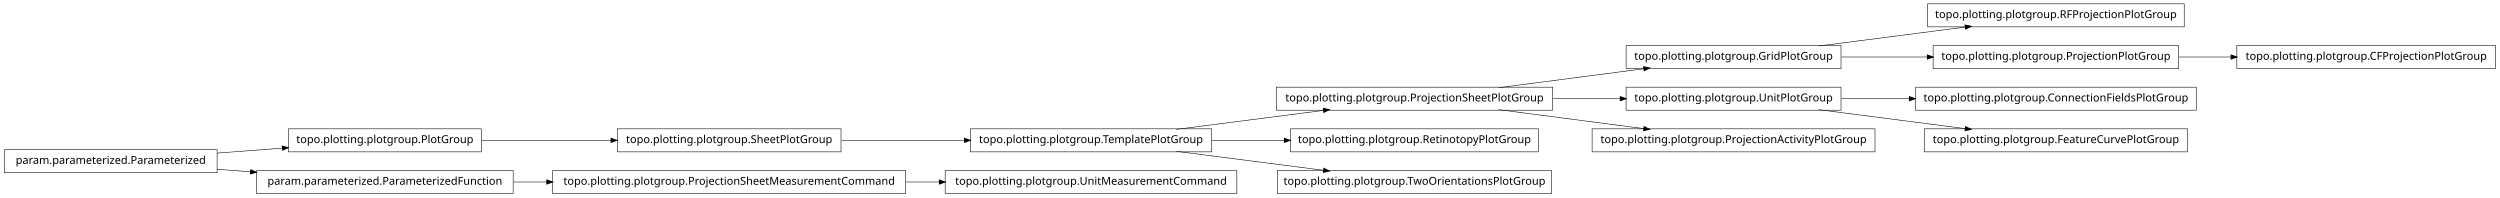
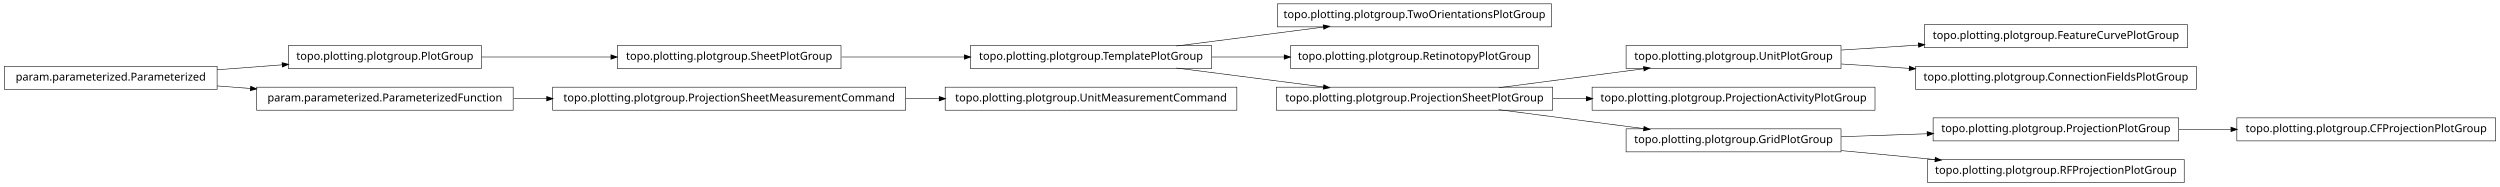
- <svg xmlns="http://www.w3.org/2000/svg" width="2280pt" height="180pt" viewBox="0.00 0.00 2280.00 180.00">
-   <g id="graph1" class="graph" transform="scale(1 1) rotate(0) translate(4 176)">
-     <polygon fill="white" stroke="white" points="-4,5 -4,-176 2277,-176 2277,5 -4,5" />
+ <svg xmlns="http://www.w3.org/2000/svg" width="2280pt" height="170pt" viewBox="0.00 0.00 2280.00 170.00">
+   <g id="graph1" class="graph" transform="scale(1 1) rotate(0) translate(4 166)">
+     <polygon fill="white" stroke="white" points="-4,5 -4,-166 2277,-166 2277,5 -4,5" />
    <g id="node1" class="node">
-       <polygon fill="none" stroke="black" stroke-width="0.5" points="1988,-172.5 1754,-172.5 1754,-151.5 1988,-151.5 1988,-172.5" />
-       <text text-anchor="middle" x="1871" y="-159.5" font-family="Vera" font-size="10.00">topo.plotting.plotgroup.RFProjectionPlotGroup</text>
+       <polygon fill="none" stroke="black" stroke-width="0.5" points="1411,-162.5 1161,-162.5 1161,-141.5 1411,-141.5 1411,-162.5" />
+       <text text-anchor="middle" x="1286" y="-149.5" font-family="Vera" font-size="10.00">topo.plotting.plotgroup.TwoOrientationsPlotGroup</text>
    </g>
    <g id="node2" class="node">
-       <polygon fill="none" stroke="black" stroke-width="0.5" points="1675,-134.5 1479,-134.5 1479,-113.5 1675,-113.5 1675,-134.5" />
-       <text text-anchor="middle" x="1577" y="-121.5" font-family="Vera" font-size="10.00">topo.plotting.plotgroup.GridPlotGroup</text>
+       <polygon fill="none" stroke="black" stroke-width="0.5" points="1101,-124.5 881,-124.5 881,-103.5 1101,-103.5 1101,-124.5" />
+       <text text-anchor="middle" x="991" y="-111.5" font-family="Vera" font-size="10.00">topo.plotting.plotgroup.TemplatePlotGroup</text>
    </g>
    <g id="edge2" class="edge">
-       <path fill="none" stroke="black" stroke-width="0.5" d="M1654.63,-134.034C1695.83,-139.358 1746.45,-145.902 1788.38,-151.321" />
-       <polygon fill="black" stroke="black" points="1788.26,-153.071 1793.45,-151.976 1788.71,-149.599 1788.26,-153.071" />
+       <path fill="none" stroke="black" stroke-width="0.5" d="M1068.89,-124.034C1110.23,-129.358 1161.03,-135.902 1203.1,-141.321" />
+       <polygon fill="black" stroke="black" points="1203,-143.073 1208.18,-141.976 1203.45,-139.601 1203,-143.073" />
+     </g>
+     <g id="node9" class="node">
+       <polygon fill="none" stroke="black" stroke-width="0.5" points="1399,-124.5 1173,-124.5 1173,-103.5 1399,-103.5 1399,-124.5" />
+       <text text-anchor="middle" x="1286" y="-111.5" font-family="Vera" font-size="10.00">topo.plotting.plotgroup.RetinotopyPlotGroup</text>
+     </g>
+     <g id="edge8" class="edge">
+       <path fill="none" stroke="black" stroke-width="0.5" d="M1101.27,-114C1122.78,-114 1145.43,-114 1167.2,-114" />
+       <polygon fill="black" stroke="black" points="1167.42,-115.75 1172.42,-114 1167.42,-112.25 1167.42,-115.75" />
+     </g>
+     <g id="node12" class="node">
+       <polygon fill="none" stroke="black" stroke-width="0.5" points="1412,-86.5 1160,-86.5 1160,-65.5 1412,-65.5 1412,-86.5" />
+       <text text-anchor="middle" x="1286" y="-73.5" font-family="Vera" font-size="10.00">topo.plotting.plotgroup.ProjectionSheetPlotGroup</text>
+     </g>
+     <g id="edge30" class="edge">
+       <path fill="none" stroke="black" stroke-width="0.5" d="M1068.89,-103.966C1110.23,-98.641 1161.03,-92.098 1203.1,-86.679" />
+       <polygon fill="black" stroke="black" points="1203.45,-88.399 1208.18,-86.024 1203,-84.927 1203.45,-88.399" />
+     </g>
+     <g id="node4" class="node">
+       <polygon fill="none" stroke="black" stroke-width="0.5" points="763,-124.5 559,-124.5 559,-103.5 763,-103.5 763,-124.5" />
+       <text text-anchor="middle" x="661" y="-111.5" font-family="Vera" font-size="10.00">topo.plotting.plotgroup.SheetPlotGroup</text>
+     </g>
+     <g id="edge4" class="edge">
+       <path fill="none" stroke="black" stroke-width="0.5" d="M763.605,-114C799.041,-114 838.979,-114 875.385,-114" />
+       <polygon fill="black" stroke="black" points="875.73,-115.75 880.729,-114 875.729,-112.25 875.73,-115.75" />
+     </g>
+     <g id="node6" class="node">
+       <polygon fill="none" stroke="black" stroke-width="0.5" points="1124,-86.5 858,-86.5 858,-65.5 1124,-65.5 1124,-86.5" />
+       <text text-anchor="middle" x="991" y="-73.5" font-family="Vera" font-size="10.00">topo.plotting.plotgroup.UnitMeasurementCommand</text>
+     </g>
+     <g id="node7" class="node">
+       <polygon fill="none" stroke="black" stroke-width="0.5" points="822,-86.5 500,-86.5 500,-65.5 822,-65.5 822,-86.5" />
+       <text text-anchor="middle" x="661" y="-73.5" font-family="Vera" font-size="10.00">topo.plotting.plotgroup.ProjectionSheetMeasurementCommand</text>
+     </g>
+     <g id="edge6" class="edge">
+       <path fill="none" stroke="black" stroke-width="0.5" d="M822.133,-76C832.304,-76 842.494,-76 852.549,-76" />
+       <polygon fill="black" stroke="black" points="852.794,-77.75 857.794,-76 852.794,-74.25 852.794,-77.75" />
+     </g>
+     <g id="node11" class="node">
+       <polygon fill="none" stroke="black" stroke-width="0.5" points="1675,-124.5 1479,-124.5 1479,-103.5 1675,-103.5 1675,-124.5" />
+       <text text-anchor="middle" x="1577" y="-111.5" font-family="Vera" font-size="10.00">topo.plotting.plotgroup.UnitPlotGroup</text>
    </g>
    <g id="node14" class="node">
-       <polygon fill="none" stroke="black" stroke-width="0.5" points="1983,-134.5 1759,-134.5 1759,-113.5 1983,-113.5 1983,-134.5" />
-       <text text-anchor="middle" x="1871" y="-121.5" font-family="Vera" font-size="10.00">topo.plotting.plotgroup.ProjectionPlotGroup</text>
+       <polygon fill="none" stroke="black" stroke-width="0.5" points="1991,-143.5 1751,-143.5 1751,-122.5 1991,-122.5 1991,-143.5" />
+       <text text-anchor="middle" x="1871" y="-130.5" font-family="Vera" font-size="10.00">topo.plotting.plotgroup.FeatureCurvePlotGroup</text>
+     </g>
+     <g id="edge12" class="edge">
+       <path fill="none" stroke="black" stroke-width="0.5" d="M1675.31,-120.353C1697.9,-121.814 1722.23,-123.386 1745.8,-124.909" />
+       <polygon fill="black" stroke="black" points="1745.71,-126.657 1750.81,-125.233 1745.94,-123.164 1745.71,-126.657" />
+     </g>
+     <g id="node33" class="node">
+       <polygon fill="none" stroke="black" stroke-width="0.5" points="1999,-105.5 1743,-105.5 1743,-84.5 1999,-84.5 1999,-105.5" />
+       <text text-anchor="middle" x="1871" y="-92.5" font-family="Vera" font-size="10.00">topo.plotting.plotgroup.ConnectionFieldsPlotGroup</text>
+     </g>
+     <g id="edge32" class="edge">
+       <path fill="none" stroke="black" stroke-width="0.5" d="M1675.31,-107.647C1695.24,-106.358 1716.52,-104.983 1737.44,-103.631" />
+       <polygon fill="black" stroke="black" points="1737.59,-105.376 1742.46,-103.307 1737.36,-101.883 1737.59,-105.376" />
+     </g>
+     <g id="edge10" class="edge">
+       <path fill="none" stroke="black" stroke-width="0.5" d="M1362.84,-86.034C1403.61,-91.359 1453.73,-97.902 1495.22,-103.321" />
+       <polygon fill="black" stroke="black" points="1495.05,-105.064 1500.24,-103.976 1495.51,-101.593 1495.05,-105.064" />
+     </g>
+     <g id="node16" class="node">
+       <polygon fill="none" stroke="black" stroke-width="0.5" points="1706,-86.5 1448,-86.5 1448,-65.5 1706,-65.5 1706,-86.5" />
+       <text text-anchor="middle" x="1577" y="-73.5" font-family="Vera" font-size="10.00">topo.plotting.plotgroup.ProjectionActivityPlotGroup</text>
+     </g>
+     <g id="edge14" class="edge">
+       <path fill="none" stroke="black" stroke-width="0.5" d="M1412.37,-76C1422.52,-76 1432.79,-76 1442.99,-76" />
+       <polygon fill="black" stroke="black" points="1442.99,-77.75 1447.99,-76 1442.99,-74.25 1442.99,-77.75" />
+     </g>
+     <g id="node22" class="node">
+       <polygon fill="none" stroke="black" stroke-width="0.5" points="1675,-48.5 1479,-48.5 1479,-27.5 1675,-27.5 1675,-48.5" />
+       <text text-anchor="middle" x="1577" y="-35.5" font-family="Vera" font-size="10.00">topo.plotting.plotgroup.GridPlotGroup</text>
+     </g>
+     <g id="edge20" class="edge">
+       <path fill="none" stroke="black" stroke-width="0.5" d="M1362.84,-65.966C1403.61,-60.642 1453.73,-54.098 1495.22,-48.679" />
+       <polygon fill="black" stroke="black" points="1495.51,-50.407 1500.24,-48.024 1495.05,-46.936 1495.51,-50.407" />
+     </g>
+     <g id="node18" class="node">
+       <polygon fill="none" stroke="black" stroke-width="0.5" points="2272,-58.5 2036,-58.5 2036,-37.5 2272,-37.5 2272,-58.5" />
+       <text text-anchor="middle" x="2154" y="-45.5" font-family="Vera" font-size="10.00">topo.plotting.plotgroup.CFProjectionPlotGroup</text>
+     </g>
+     <g id="node19" class="node">
+       <polygon fill="none" stroke="black" stroke-width="0.5" points="1983,-58.5 1759,-58.5 1759,-37.5 1983,-37.5 1983,-58.5" />
+       <text text-anchor="middle" x="1871" y="-45.5" font-family="Vera" font-size="10.00">topo.plotting.plotgroup.ProjectionPlotGroup</text>
+     </g>
+     <g id="edge16" class="edge">
+       <path fill="none" stroke="black" stroke-width="0.5" d="M1983.26,-48C1998.78,-48 2014.8,-48 2030.52,-48" />
+       <polygon fill="black" stroke="black" points="2030.84,-49.75 2035.84,-48 2030.84,-46.25 2030.84,-49.75" />
+     </g>
+     <g id="node21" class="node">
+       <polygon fill="none" stroke="black" stroke-width="0.5" points="1988,-20.5 1754,-20.5 1754,0.5 1988,0.5 1988,-20.5" />
+       <text text-anchor="middle" x="1871" y="-7.5" font-family="Vera" font-size="10.00">topo.plotting.plotgroup.RFProjectionPlotGroup</text>
+     </g>
+     <g id="edge28" class="edge">
+       <path fill="none" stroke="black" stroke-width="0.5" d="M1675.31,-41.344C1700.42,-42.198 1727.68,-43.125 1753.65,-44.008" />
+       <polygon fill="black" stroke="black" points="1753.77,-45.763 1758.82,-44.184 1753.89,-42.265 1753.77,-45.763" />
+     </g>
+     <g id="edge18" class="edge">
+       <path fill="none" stroke="black" stroke-width="0.5" d="M1675.31,-28.637C1702.73,-26.026 1732.7,-23.171 1760.76,-20.499" />
+       <polygon fill="black" stroke="black" points="1761.17,-22.218 1765.98,-20.002 1760.83,-18.734 1761.17,-22.218" />
+     </g>
+     <g id="node25" class="node">
+       <polygon fill="none" stroke="black" stroke-width="0.5" points="435,-124.5 259,-124.5 259,-103.5 435,-103.5 435,-124.5" />
+       <text text-anchor="middle" x="347" y="-111.5" font-family="Vera" font-size="10.00">topo.plotting.plotgroup.PlotGroup</text>
+     </g>
+     <g id="edge22" class="edge">
+       <path fill="none" stroke="black" stroke-width="0.5" d="M435.302,-114C471.932,-114 514.775,-114 553.234,-114" />
+       <polygon fill="black" stroke="black" points="553.387,-115.75 558.387,-114 553.387,-112.25 553.387,-115.75" />
+     </g>
+     <g id="node27" class="node">
+       <polygon fill="none" stroke="black" stroke-width="0.5" points="464,-86.5 230,-86.5 230,-65.5 464,-65.5 464,-86.5" />
+       <text text-anchor="middle" x="347" y="-73.5" font-family="Vera" font-size="10.00">param.parameterized.ParameterizedFunction</text>
+     </g>
+     <g id="edge24" class="edge">
+       <path fill="none" stroke="black" stroke-width="0.5" d="M464.369,-76C474.323,-76 484.506,-76 494.741,-76" />
+       <polygon fill="black" stroke="black" points="494.769,-77.75 499.769,-76 494.769,-74.25 494.769,-77.75" />
+     </g>
+     <g id="node29" class="node">
+       <polygon fill="none" stroke="black" stroke-width="0.5" points="194,-105.5 5.68434e-14,-105.5 0,-84.5 194,-84.5 194,-105.5" />
+       <text text-anchor="middle" x="97" y="-92.5" font-family="Vera" font-size="10.00">param.parameterized.Parameterized</text>
+     </g>
+     <g id="edge26" class="edge">
+       <path fill="none" stroke="black" stroke-width="0.5" d="M194.014,-102.373C213.46,-103.851 233.859,-105.401 253.193,-106.871" />
+       <polygon fill="black" stroke="black" points="253.499,-108.649 258.617,-107.283 253.764,-105.159 253.499,-108.649" />
    </g>
    <g id="edge34" class="edge">
-       <path fill="none" stroke="black" stroke-width="0.5" d="M1675.31,-124C1700.42,-124 1727.68,-124 1753.65,-124" />
-       <polygon fill="black" stroke="black" points="1753.82,-125.75 1758.82,-124 1753.82,-122.25 1753.82,-125.75" />
-     </g>
-     <g id="node4" class="node">
-       <polygon fill="none" stroke="black" stroke-width="0.5" points="1999,-96.5 1743,-96.5 1743,-75.5 1999,-75.5 1999,-96.5" />
-       <text text-anchor="middle" x="1871" y="-83.5" font-family="Vera" font-size="10.00">topo.plotting.plotgroup.ConnectionFieldsPlotGroup</text>
-     </g>
-     <g id="node5" class="node">
-       <polygon fill="none" stroke="black" stroke-width="0.5" points="1675,-96.5 1479,-96.5 1479,-75.5 1675,-75.5 1675,-96.5" />
-       <text text-anchor="middle" x="1577" y="-83.5" font-family="Vera" font-size="10.00">topo.plotting.plotgroup.UnitPlotGroup</text>
-     </g>
-     <g id="edge4" class="edge">
-       <path fill="none" stroke="black" stroke-width="0.5" d="M1675.31,-86C1695.24,-86 1716.52,-86 1737.44,-86" />
-       <polygon fill="black" stroke="black" points="1737.46,-87.75 1742.46,-86 1737.46,-84.25 1737.46,-87.75" />
-     </g>
-     <g id="node27" class="node">
-       <polygon fill="none" stroke="black" stroke-width="0.5" points="1991,-58.5 1751,-58.5 1751,-37.5 1991,-37.5 1991,-58.5" />
-       <text text-anchor="middle" x="1871" y="-45.5" font-family="Vera" font-size="10.00">topo.plotting.plotgroup.FeatureCurvePlotGroup</text>
-     </g>
-     <g id="edge22" class="edge">
-       <path fill="none" stroke="black" stroke-width="0.5" d="M1654.63,-75.966C1695.83,-70.641 1746.45,-64.098 1788.38,-58.679" />
-       <polygon fill="black" stroke="black" points="1788.71,-60.401 1793.45,-58.024 1788.26,-56.929 1788.71,-60.401" />
-     </g>
-     <g id="node7" class="node">
-       <polygon fill="none" stroke="black" stroke-width="0.5" points="763,-58.5 559,-58.5 559,-37.5 763,-37.5 763,-58.5" />
-       <text text-anchor="middle" x="661" y="-45.5" font-family="Vera" font-size="10.00">topo.plotting.plotgroup.SheetPlotGroup</text>
-     </g>
-     <g id="node21" class="node">
-       <polygon fill="none" stroke="black" stroke-width="0.5" points="1101,-58.5 881,-58.5 881,-37.5 1101,-37.5 1101,-58.5" />
-       <text text-anchor="middle" x="991" y="-45.5" font-family="Vera" font-size="10.00">topo.plotting.plotgroup.TemplatePlotGroup</text>
-     </g>
-     <g id="edge26" class="edge">
-       <path fill="none" stroke="black" stroke-width="0.5" d="M763.605,-48C799.041,-48 838.979,-48 875.385,-48" />
-       <polygon fill="black" stroke="black" points="875.73,-49.75 880.729,-48 875.729,-46.25 875.73,-49.75" />
-     </g>
-     <g id="node8" class="node">
-       <polygon fill="none" stroke="black" stroke-width="0.5" points="435,-58.5 259,-58.5 259,-37.5 435,-37.5 435,-58.5" />
-       <text text-anchor="middle" x="347" y="-45.5" font-family="Vera" font-size="10.00">topo.plotting.plotgroup.PlotGroup</text>
-     </g>
-     <g id="edge6" class="edge">
-       <path fill="none" stroke="black" stroke-width="0.5" d="M435.302,-48C471.932,-48 514.775,-48 553.234,-48" />
-       <polygon fill="black" stroke="black" points="553.387,-49.75 558.387,-48 553.387,-46.25 553.387,-49.75" />
-     </g>
-     <g id="node10" class="node">
-       <polygon fill="none" stroke="black" stroke-width="0.5" points="1124,-20.5 858,-20.5 858,0.5 1124,0.5 1124,-20.5" />
-       <text text-anchor="middle" x="991" y="-7.5" font-family="Vera" font-size="10.00">topo.plotting.plotgroup.UnitMeasurementCommand</text>
-     </g>
-     <g id="node11" class="node">
-       <polygon fill="none" stroke="black" stroke-width="0.5" points="822,-20.5 500,-20.5 500,0.5 822,0.5 822,-20.5" />
-       <text text-anchor="middle" x="661" y="-7.5" font-family="Vera" font-size="10.00">topo.plotting.plotgroup.ProjectionSheetMeasurementCommand</text>
-     </g>
-     <g id="edge8" class="edge">
-       <path fill="none" stroke="black" stroke-width="0.5" d="M822.133,-10C832.304,-10 842.494,-10 852.549,-10" />
-       <polygon fill="black" stroke="black" points="852.794,-11.75 857.794,-10 852.794,-8.25 852.794,-11.75" />
-     </g>
-     <g id="node13" class="node">
-       <polygon fill="none" stroke="black" stroke-width="0.5" points="2272,-134.5 2036,-134.5 2036,-113.5 2272,-113.5 2272,-134.5" />
-       <text text-anchor="middle" x="2154" y="-121.5" font-family="Vera" font-size="10.00">topo.plotting.plotgroup.CFProjectionPlotGroup</text>
-     </g>
-     <g id="edge10" class="edge">
-       <path fill="none" stroke="black" stroke-width="0.5" d="M1983.26,-124C1998.78,-124 2014.8,-124 2030.52,-124" />
-       <polygon fill="black" stroke="black" points="2030.84,-125.75 2035.84,-124 2030.84,-122.25 2030.84,-125.75" />
-     </g>
-     <g id="node16" class="node">
-       <polygon fill="none" stroke="black" stroke-width="0.5" points="194,-39.5 5.68434e-14,-39.5 0,-18.5 194,-18.5 194,-39.5" />
-       <text text-anchor="middle" x="97" y="-26.5" font-family="Vera" font-size="10.00">param.parameterized.Parameterized</text>
-     </g>
-     <g id="edge12" class="edge">
-       <path fill="none" stroke="black" stroke-width="0.5" d="M194.014,-36.373C213.46,-37.851 233.859,-39.401 253.193,-40.871" />
-       <polygon fill="black" stroke="black" points="253.499,-42.649 258.617,-41.283 253.764,-39.159 253.499,-42.649" />
-     </g>
-     <g id="node31" class="node">
-       <polygon fill="none" stroke="black" stroke-width="0.5" points="464,-20.5 230,-20.5 230,0.5 464,0.5 464,-20.5" />
-       <text text-anchor="middle" x="347" y="-7.5" font-family="Vera" font-size="10.00">param.parameterized.ParameterizedFunction</text>
-     </g>
-     <g id="edge30" class="edge">
-       <path fill="none" stroke="black" stroke-width="0.5" d="M194.014,-21.627C204.04,-20.865 214.319,-20.084 224.575,-19.304" />
-       <polygon fill="black" stroke="black" points="224.754,-21.046 229.607,-18.922 224.489,-17.556 224.754,-21.046" />
-     </g>
-     <g id="node18" class="node">
-       <polygon fill="none" stroke="black" stroke-width="0.5" points="1412,-96.5 1160,-96.5 1160,-75.5 1412,-75.5 1412,-96.5" />
-       <text text-anchor="middle" x="1286" y="-83.5" font-family="Vera" font-size="10.00">topo.plotting.plotgroup.ProjectionSheetPlotGroup</text>
-     </g>
-     <g id="edge14" class="edge">
-       <path fill="none" stroke="black" stroke-width="0.5" d="M1362.84,-96.034C1403.61,-101.358 1453.73,-107.902 1495.22,-113.321" />
-       <polygon fill="black" stroke="black" points="1495.05,-115.064 1500.24,-113.976 1495.51,-111.593 1495.05,-115.064" />
-     </g>
-     <g id="edge24" class="edge">
-       <path fill="none" stroke="black" stroke-width="0.5" d="M1412.37,-86C1432.87,-86 1453.89,-86 1473.76,-86" />
-       <polygon fill="black" stroke="black" points="1473.78,-87.75 1478.78,-86 1473.78,-84.25 1473.78,-87.75" />
-     </g>
-     <g id="node23" class="node">
-       <polygon fill="none" stroke="black" stroke-width="0.5" points="1706,-58.5 1448,-58.5 1448,-37.5 1706,-37.5 1706,-58.5" />
-       <text text-anchor="middle" x="1577" y="-45.5" font-family="Vera" font-size="10.00">topo.plotting.plotgroup.ProjectionActivityPlotGroup</text>
-     </g>
-     <g id="edge18" class="edge">
-       <path fill="none" stroke="black" stroke-width="0.5" d="M1362.84,-75.966C1403.61,-70.641 1453.73,-64.098 1495.22,-58.679" />
-       <polygon fill="black" stroke="black" points="1495.51,-60.407 1500.24,-58.024 1495.05,-56.936 1495.51,-60.407" />
-     </g>
-     <g id="node20" class="node">
-       <polygon fill="none" stroke="black" stroke-width="0.5" points="1399,-58.5 1173,-58.5 1173,-37.5 1399,-37.5 1399,-58.5" />
-       <text text-anchor="middle" x="1286" y="-45.5" font-family="Vera" font-size="10.00">topo.plotting.plotgroup.RetinotopyPlotGroup</text>
-     </g>
-     <g id="edge32" class="edge">
-       <path fill="none" stroke="black" stroke-width="0.5" d="M1068.89,-58.034C1110.23,-63.358 1161.03,-69.902 1203.1,-75.321" />
-       <polygon fill="black" stroke="black" points="1203,-77.073 1208.18,-75.976 1203.45,-73.601 1203,-77.073" />
-     </g>
-     <g id="edge16" class="edge">
-       <path fill="none" stroke="black" stroke-width="0.5" d="M1101.27,-48C1122.78,-48 1145.43,-48 1167.2,-48" />
-       <polygon fill="black" stroke="black" points="1167.42,-49.75 1172.42,-48 1167.42,-46.25 1167.42,-49.75" />
-     </g>
-     <g id="node25" class="node">
-       <polygon fill="none" stroke="black" stroke-width="0.5" points="1411,-20.5 1161,-20.5 1161,0.5 1411,0.5 1411,-20.5" />
-       <text text-anchor="middle" x="1286" y="-7.5" font-family="Vera" font-size="10.00">topo.plotting.plotgroup.TwoOrientationsPlotGroup</text>
-     </g>
-     <g id="edge20" class="edge">
-       <path fill="none" stroke="black" stroke-width="0.5" d="M1068.89,-37.966C1110.23,-32.642 1161.03,-26.098 1203.1,-20.679" />
-       <polygon fill="black" stroke="black" points="1203.45,-22.399 1208.18,-20.024 1203,-18.927 1203.45,-22.399" />
-     </g>
-     <g id="edge28" class="edge">
-       <path fill="none" stroke="black" stroke-width="0.5" d="M464.369,-10C474.323,-10 484.506,-10 494.741,-10" />
-       <polygon fill="black" stroke="black" points="494.769,-11.75 499.769,-10 494.769,-8.25 494.769,-11.75" />
+       <path fill="none" stroke="black" stroke-width="0.5" d="M194.014,-87.627C204.04,-86.865 214.319,-86.084 224.575,-85.304" />
+       <polygon fill="black" stroke="black" points="224.754,-87.046 229.607,-84.922 224.489,-83.556 224.754,-87.046" />
    </g>
  </g>
</svg>
